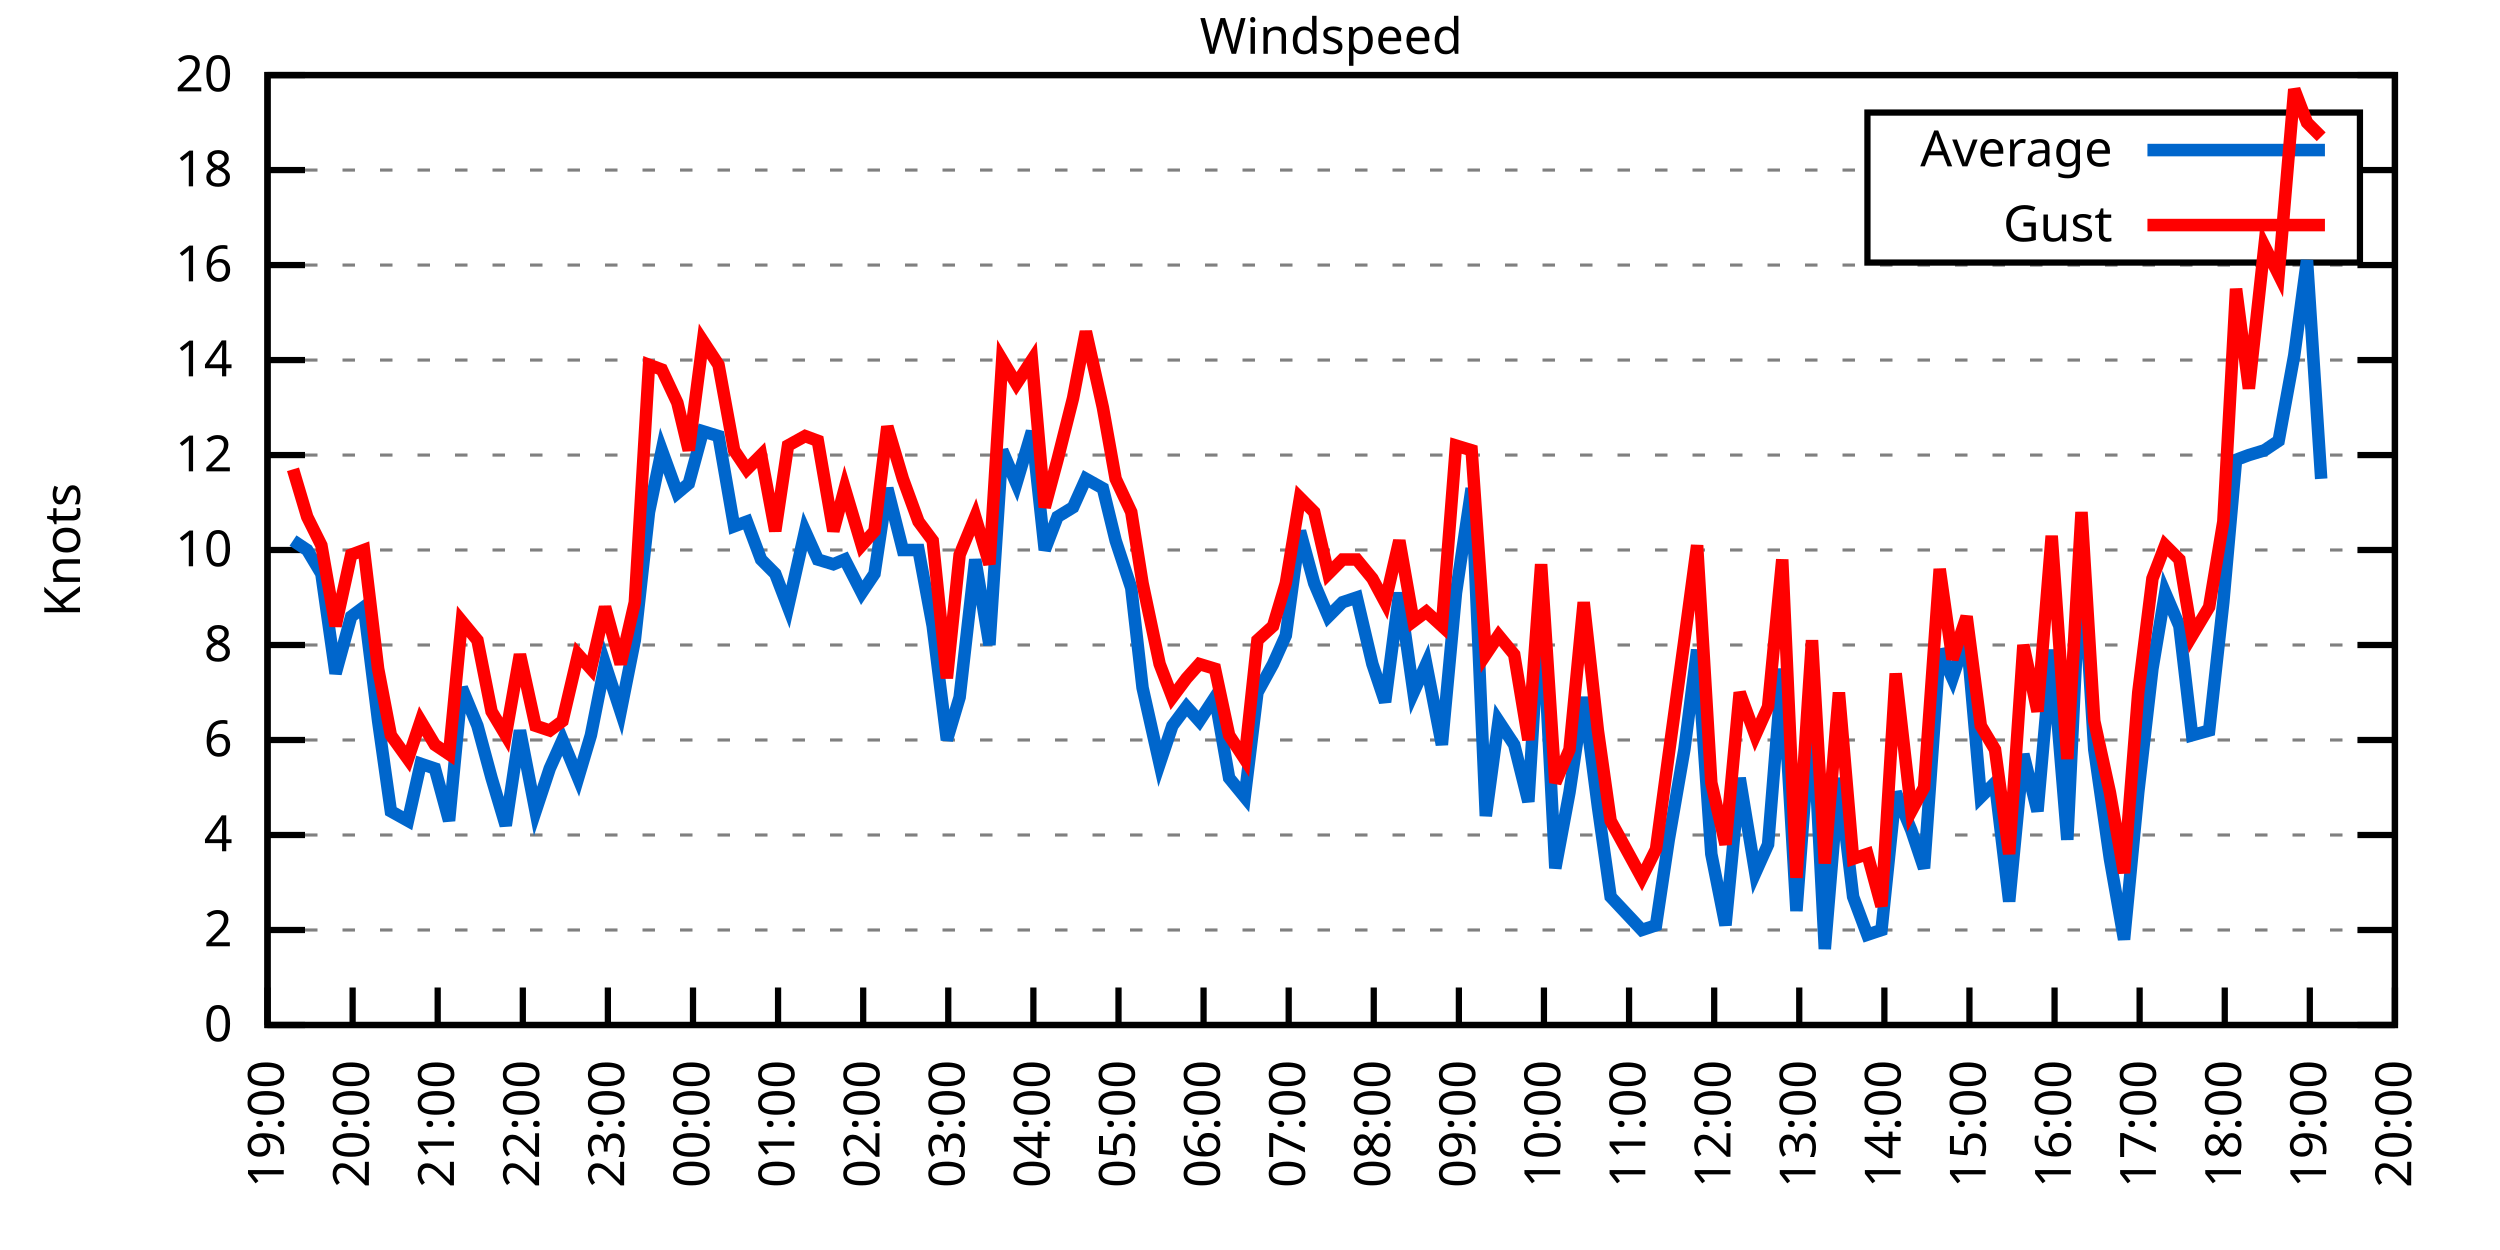
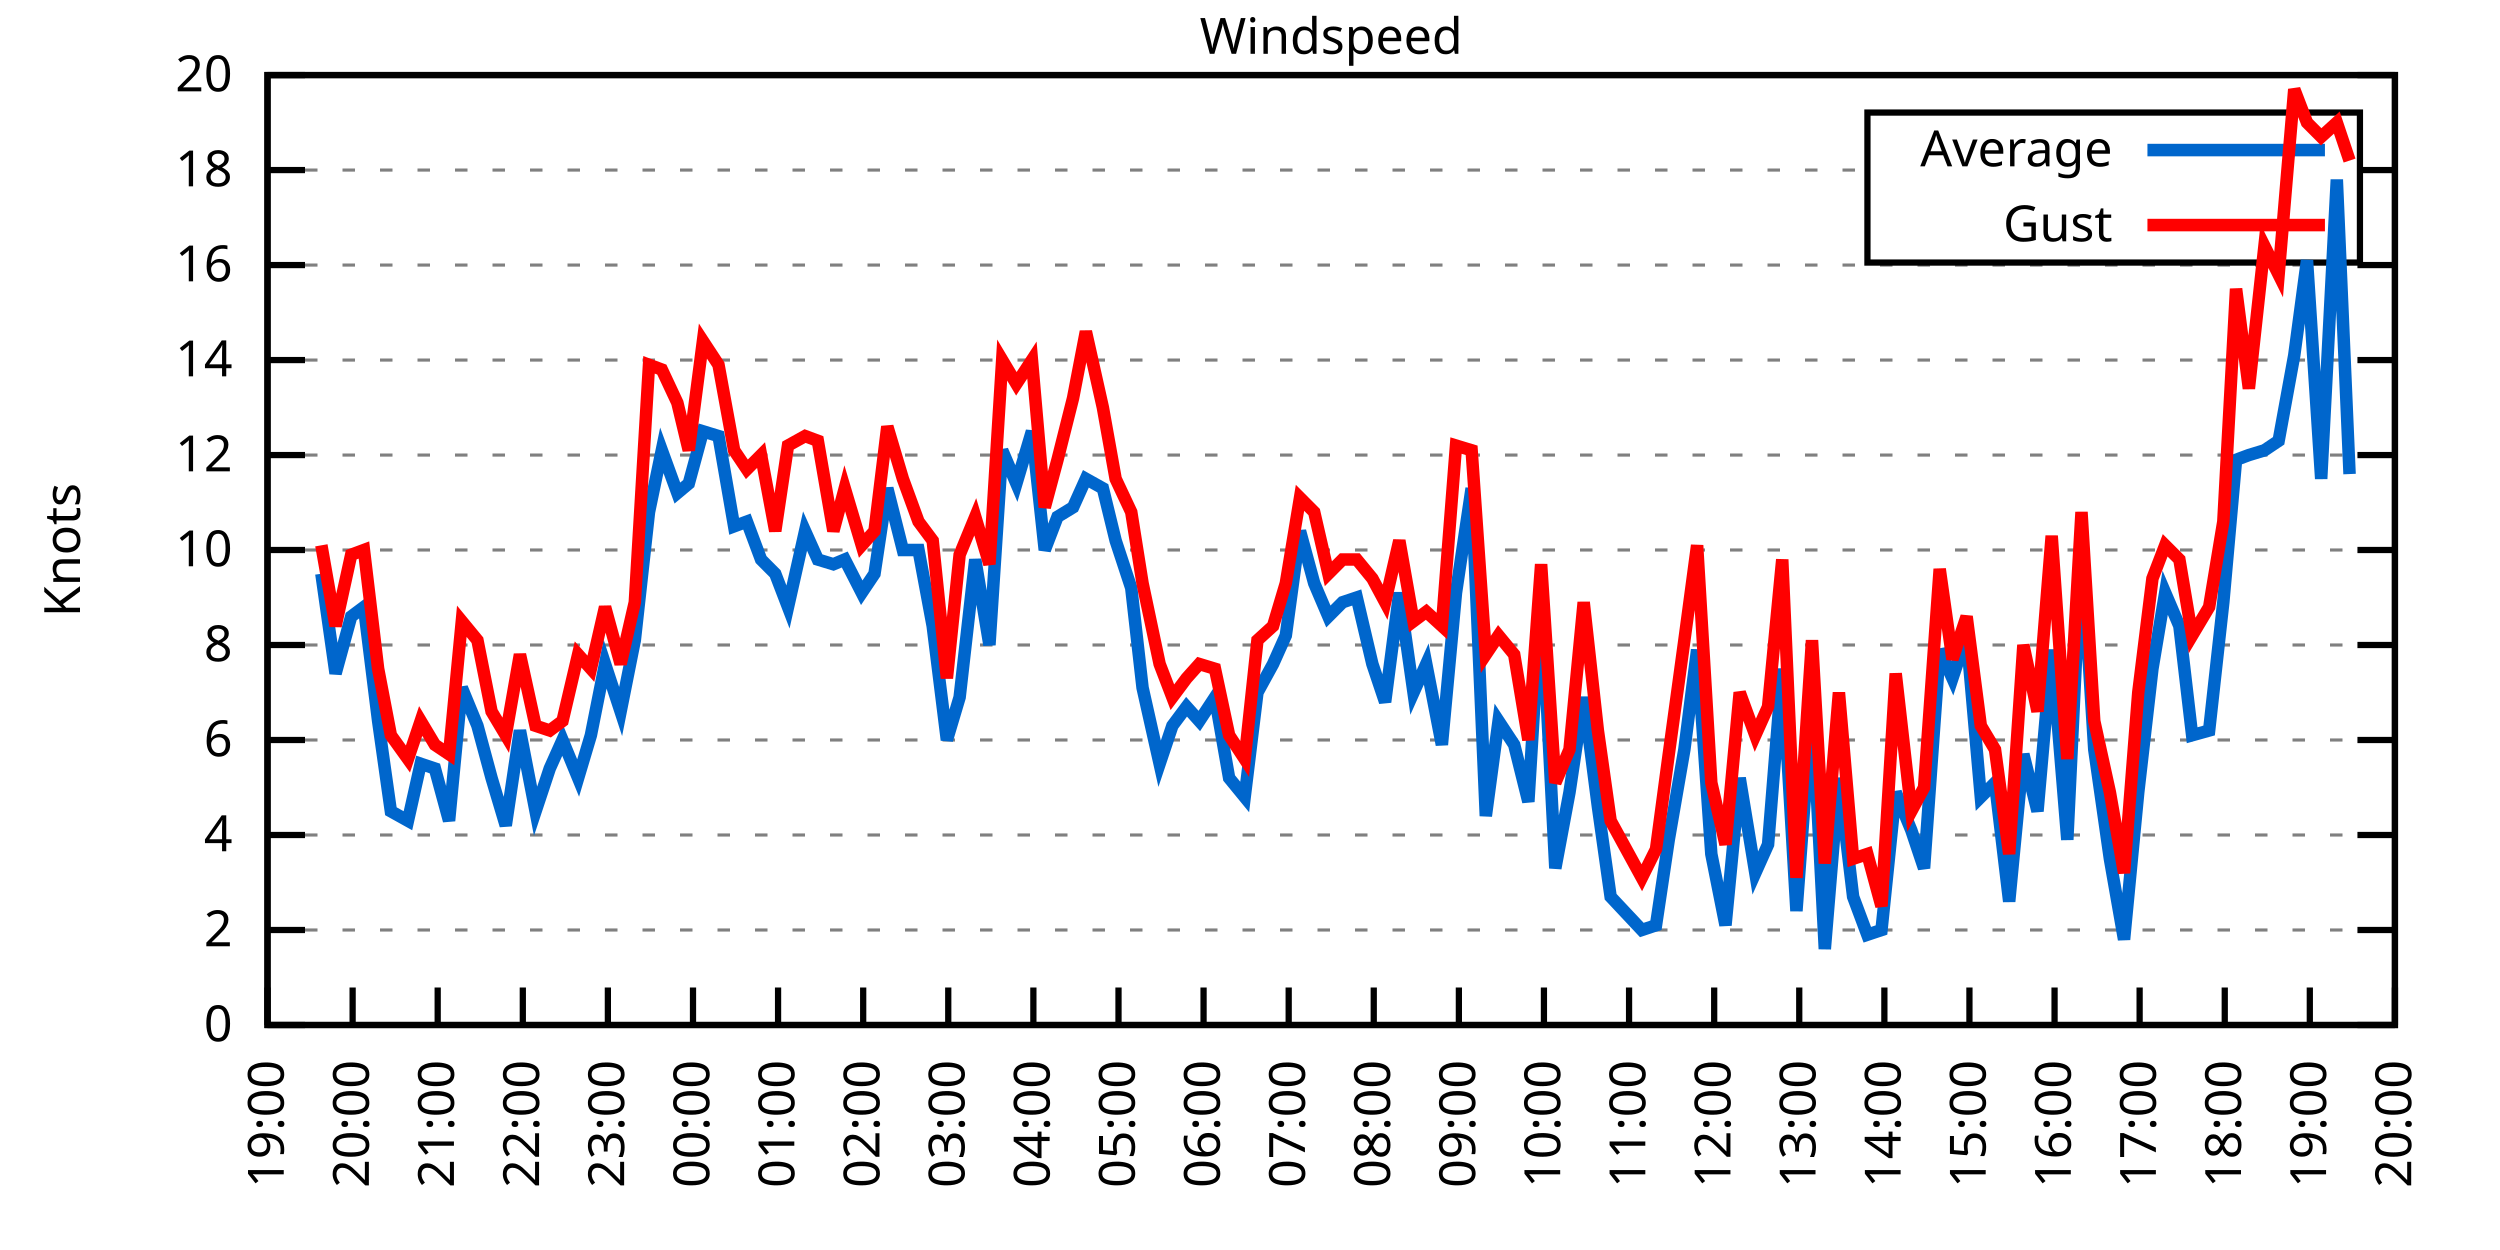
<svg xmlns="http://www.w3.org/2000/svg" xmlns:xlink="http://www.w3.org/1999/xlink" width="400" height="200" viewBox="0 0 400 200">
  <g id="gnuplot_canvas">
    <rect x="0" y="0" width="400" height="200" fill="none" />
    <defs>
      <circle id="gpDot" r="0.5" stroke-width="0.5" stroke="currentColor" />
      <path id="gpPt0" stroke-width="0.333" stroke="currentColor" d="M-1,0 h2 M0,-1 v2" />
      <path id="gpPt1" stroke-width="0.333" stroke="currentColor" d="M-1,-1 L1,1 M1,-1 L-1,1" />
      <path id="gpPt2" stroke-width="0.333" stroke="currentColor" d="M-1,0 L1,0 M0,-1 L0,1 M-1,-1 L1,1 M-1,1 L1,-1" />
      <rect id="gpPt3" stroke-width="0.333" stroke="currentColor" x="-1" y="-1" width="2" height="2" />
      <rect id="gpPt4" stroke-width="0.333" stroke="currentColor" fill="currentColor" x="-1" y="-1" width="2" height="2" />
      <circle id="gpPt5" stroke-width="0.333" stroke="currentColor" cx="0" cy="0" r="1" />
      <use xlink:href="#gpPt5" id="gpPt6" fill="currentColor" stroke="none" />
      <path id="gpPt7" stroke-width="0.333" stroke="currentColor" d="M0,-1.33 L-1.33,0.67 L1.33,0.67 z" />
      <use xlink:href="#gpPt7" id="gpPt8" fill="currentColor" stroke="none" />
      <use xlink:href="#gpPt7" id="gpPt9" stroke="currentColor" transform="rotate(180)" />
      <use xlink:href="#gpPt9" id="gpPt10" fill="currentColor" stroke="none" />
      <use xlink:href="#gpPt3" id="gpPt11" stroke="currentColor" transform="rotate(45)" />
      <use xlink:href="#gpPt11" id="gpPt12" fill="currentColor" stroke="none" />
      <path id="gpPt13" stroke-width="0.333" stroke="currentColor" d="M0,1.330 L1.265,0.411 L0.782,-1.067 L-0.782,-1.076 L-1.265,0.411 z" />
      <use xlink:href="#gpPt13" id="gpPt14" fill="currentColor" stroke="none" />
      <filter id="textbox" filterUnits="objectBoundingBox" x="0" y="0" height="1" width="1">
        <feFlood flood-color="white" flood-opacity="1" result="bgnd" />
        <feComposite in="SourceGraphic" in2="bgnd" operator="atop" />
      </filter>
      <filter id="greybox" filterUnits="objectBoundingBox" x="0" y="0" height="1" width="1">
        <feFlood flood-color="lightgrey" flood-opacity="1" result="grey" />
        <feComposite in="SourceGraphic" in2="grey" operator="atop" />
      </filter>
    </defs>
    <g fill="none" color="white" stroke="currentColor" stroke-width="1.00" stroke-linecap="butt" stroke-linejoin="miter">
</g>
    <g fill="none" color="black" stroke="currentColor" stroke-width="1.00" stroke-linecap="butt" stroke-linejoin="miter">
      <g stroke="none" shape-rendering="crispEdges">
        <polygon fill="rgb(255, 255, 255)" points="42.80,164.00 383.18,164.00 383.18,12.02 42.80,12.02 " />
      </g>
    </g>
    <g fill="none" color="black" stroke="currentColor" stroke-width="1.00" stroke-linecap="butt" stroke-linejoin="miter">
</g>
    <g fill="none" color="black" stroke="black" stroke-width="0.50" stroke-linecap="butt" stroke-linejoin="miter">
</g>
    <g fill="none" color="gray" stroke="currentColor" stroke-width="0.50" stroke-linecap="butt" stroke-linejoin="miter">
      <path stroke="gray" stroke-dasharray="2,4" class="gridline" d="M42.80,164.00 L383.19,164.00  " />
    </g>
    <g fill="none" color="gray" stroke="gray" stroke-width="1.00" stroke-linecap="butt" stroke-linejoin="miter">
</g>
    <g fill="none" color="black" stroke="currentColor" stroke-width="1.00" stroke-linecap="butt" stroke-linejoin="miter">
      <path stroke="black" d="M42.80,164.00 L48.80,164.00 M383.19,164.00 L377.19,164.00  " />
      <g transform="translate(37.20,166.60)" stroke="none" fill="black" font-family="Sans" font-size="8.00" text-anchor="end">
        <text>
          <tspan font-family="Sans"> 0</tspan>
        </text>
      </g>
    </g>
    <g fill="none" color="black" stroke="currentColor" stroke-width="1.00" stroke-linecap="butt" stroke-linejoin="miter">
</g>
    <g fill="none" color="black" stroke="black" stroke-width="0.50" stroke-linecap="butt" stroke-linejoin="miter">
</g>
    <g fill="none" color="gray" stroke="currentColor" stroke-width="0.50" stroke-linecap="butt" stroke-linejoin="miter">
      <path stroke="gray" stroke-dasharray="2,4" class="gridline" d="M42.80,148.80 L383.19,148.80  " />
    </g>
    <g fill="none" color="gray" stroke="gray" stroke-width="1.00" stroke-linecap="butt" stroke-linejoin="miter">
</g>
    <g fill="none" color="black" stroke="currentColor" stroke-width="1.00" stroke-linecap="butt" stroke-linejoin="miter">
      <path stroke="black" d="M42.80,148.80 L48.80,148.80 M383.19,148.80 L377.19,148.80  " />
      <g transform="translate(37.20,151.40)" stroke="none" fill="black" font-family="Sans" font-size="8.00" text-anchor="end">
        <text>
          <tspan font-family="Sans"> 2</tspan>
        </text>
      </g>
    </g>
    <g fill="none" color="black" stroke="currentColor" stroke-width="1.00" stroke-linecap="butt" stroke-linejoin="miter">
</g>
    <g fill="none" color="black" stroke="black" stroke-width="0.50" stroke-linecap="butt" stroke-linejoin="miter">
</g>
    <g fill="none" color="gray" stroke="currentColor" stroke-width="0.50" stroke-linecap="butt" stroke-linejoin="miter">
      <path stroke="gray" stroke-dasharray="2,4" class="gridline" d="M42.80,133.60 L383.19,133.60  " />
    </g>
    <g fill="none" color="gray" stroke="gray" stroke-width="1.00" stroke-linecap="butt" stroke-linejoin="miter">
</g>
    <g fill="none" color="black" stroke="currentColor" stroke-width="1.00" stroke-linecap="butt" stroke-linejoin="miter">
      <path stroke="black" d="M42.80,133.60 L48.80,133.60 M383.19,133.60 L377.19,133.60  " />
      <g transform="translate(37.20,136.20)" stroke="none" fill="black" font-family="Sans" font-size="8.00" text-anchor="end">
        <text>
          <tspan font-family="Sans"> 4</tspan>
        </text>
      </g>
    </g>
    <g fill="none" color="black" stroke="currentColor" stroke-width="1.00" stroke-linecap="butt" stroke-linejoin="miter">
</g>
    <g fill="none" color="black" stroke="black" stroke-width="0.50" stroke-linecap="butt" stroke-linejoin="miter">
</g>
    <g fill="none" color="gray" stroke="currentColor" stroke-width="0.50" stroke-linecap="butt" stroke-linejoin="miter">
      <path stroke="gray" stroke-dasharray="2,4" class="gridline" d="M42.80,118.40 L383.19,118.40  " />
    </g>
    <g fill="none" color="gray" stroke="gray" stroke-width="1.00" stroke-linecap="butt" stroke-linejoin="miter">
</g>
    <g fill="none" color="black" stroke="currentColor" stroke-width="1.00" stroke-linecap="butt" stroke-linejoin="miter">
      <path stroke="black" d="M42.80,118.40 L48.80,118.40 M383.19,118.40 L377.19,118.40  " />
      <g transform="translate(37.20,121.00)" stroke="none" fill="black" font-family="Sans" font-size="8.00" text-anchor="end">
        <text>
          <tspan font-family="Sans"> 6</tspan>
        </text>
      </g>
    </g>
    <g fill="none" color="black" stroke="currentColor" stroke-width="1.00" stroke-linecap="butt" stroke-linejoin="miter">
</g>
    <g fill="none" color="black" stroke="black" stroke-width="0.50" stroke-linecap="butt" stroke-linejoin="miter">
</g>
    <g fill="none" color="gray" stroke="currentColor" stroke-width="0.50" stroke-linecap="butt" stroke-linejoin="miter">
      <path stroke="gray" stroke-dasharray="2,4" class="gridline" d="M42.80,103.20 L383.19,103.20  " />
    </g>
    <g fill="none" color="gray" stroke="gray" stroke-width="1.00" stroke-linecap="butt" stroke-linejoin="miter">
</g>
    <g fill="none" color="black" stroke="currentColor" stroke-width="1.00" stroke-linecap="butt" stroke-linejoin="miter">
      <path stroke="black" d="M42.80,103.20 L48.80,103.20 M383.19,103.20 L377.19,103.20  " />
      <g transform="translate(37.20,105.80)" stroke="none" fill="black" font-family="Sans" font-size="8.00" text-anchor="end">
        <text>
          <tspan font-family="Sans"> 8</tspan>
        </text>
      </g>
    </g>
    <g fill="none" color="black" stroke="currentColor" stroke-width="1.00" stroke-linecap="butt" stroke-linejoin="miter">
</g>
    <g fill="none" color="black" stroke="black" stroke-width="0.50" stroke-linecap="butt" stroke-linejoin="miter">
</g>
    <g fill="none" color="gray" stroke="currentColor" stroke-width="0.50" stroke-linecap="butt" stroke-linejoin="miter">
      <path stroke="gray" stroke-dasharray="2,4" class="gridline" d="M42.80,88.00 L383.19,88.00  " />
    </g>
    <g fill="none" color="gray" stroke="gray" stroke-width="1.00" stroke-linecap="butt" stroke-linejoin="miter">
</g>
    <g fill="none" color="black" stroke="currentColor" stroke-width="1.00" stroke-linecap="butt" stroke-linejoin="miter">
      <path stroke="black" d="M42.80,88.00 L48.80,88.00 M383.19,88.00 L377.19,88.00  " />
      <g transform="translate(37.20,90.60)" stroke="none" fill="black" font-family="Sans" font-size="8.00" text-anchor="end">
        <text>
          <tspan font-family="Sans"> 10</tspan>
        </text>
      </g>
    </g>
    <g fill="none" color="black" stroke="currentColor" stroke-width="1.00" stroke-linecap="butt" stroke-linejoin="miter">
</g>
    <g fill="none" color="black" stroke="black" stroke-width="0.50" stroke-linecap="butt" stroke-linejoin="miter">
</g>
    <g fill="none" color="gray" stroke="currentColor" stroke-width="0.50" stroke-linecap="butt" stroke-linejoin="miter">
      <path stroke="gray" stroke-dasharray="2,4" class="gridline" d="M42.80,72.81 L383.19,72.81  " />
    </g>
    <g fill="none" color="gray" stroke="gray" stroke-width="1.00" stroke-linecap="butt" stroke-linejoin="miter">
</g>
    <g fill="none" color="black" stroke="currentColor" stroke-width="1.00" stroke-linecap="butt" stroke-linejoin="miter">
      <path stroke="black" d="M42.80,72.81 L48.80,72.81 M383.19,72.81 L377.19,72.81  " />
      <g transform="translate(37.20,75.41)" stroke="none" fill="black" font-family="Sans" font-size="8.00" text-anchor="end">
        <text>
          <tspan font-family="Sans"> 12</tspan>
        </text>
      </g>
    </g>
    <g fill="none" color="black" stroke="currentColor" stroke-width="1.00" stroke-linecap="butt" stroke-linejoin="miter">
</g>
    <g fill="none" color="black" stroke="black" stroke-width="0.50" stroke-linecap="butt" stroke-linejoin="miter">
</g>
    <g fill="none" color="gray" stroke="currentColor" stroke-width="0.50" stroke-linecap="butt" stroke-linejoin="miter">
      <path stroke="gray" stroke-dasharray="2,4" class="gridline" d="M42.80,57.61 L383.19,57.61  " />
    </g>
    <g fill="none" color="gray" stroke="gray" stroke-width="1.00" stroke-linecap="butt" stroke-linejoin="miter">
</g>
    <g fill="none" color="black" stroke="currentColor" stroke-width="1.00" stroke-linecap="butt" stroke-linejoin="miter">
      <path stroke="black" d="M42.80,57.61 L48.80,57.61 M383.19,57.61 L377.19,57.61  " />
      <g transform="translate(37.20,60.21)" stroke="none" fill="black" font-family="Sans" font-size="8.00" text-anchor="end">
        <text>
          <tspan font-family="Sans"> 14</tspan>
        </text>
      </g>
    </g>
    <g fill="none" color="black" stroke="currentColor" stroke-width="1.00" stroke-linecap="butt" stroke-linejoin="miter">
</g>
    <g fill="none" color="black" stroke="black" stroke-width="0.50" stroke-linecap="butt" stroke-linejoin="miter">
</g>
    <g fill="none" color="gray" stroke="currentColor" stroke-width="0.50" stroke-linecap="butt" stroke-linejoin="miter">
      <path stroke="gray" stroke-dasharray="2,4" class="gridline" d="M42.80,42.41 L383.19,42.41  " />
    </g>
    <g fill="none" color="gray" stroke="gray" stroke-width="1.00" stroke-linecap="butt" stroke-linejoin="miter">
</g>
    <g fill="none" color="black" stroke="currentColor" stroke-width="1.00" stroke-linecap="butt" stroke-linejoin="miter">
      <path stroke="black" d="M42.80,42.41 L48.80,42.41 M383.19,42.41 L377.19,42.41  " />
      <g transform="translate(37.20,45.01)" stroke="none" fill="black" font-family="Sans" font-size="8.00" text-anchor="end">
        <text>
          <tspan font-family="Sans"> 16</tspan>
        </text>
      </g>
    </g>
    <g fill="none" color="black" stroke="currentColor" stroke-width="1.00" stroke-linecap="butt" stroke-linejoin="miter">
</g>
    <g fill="none" color="black" stroke="black" stroke-width="0.50" stroke-linecap="butt" stroke-linejoin="miter">
</g>
    <g fill="none" color="gray" stroke="currentColor" stroke-width="0.50" stroke-linecap="butt" stroke-linejoin="miter">
      <path stroke="gray" stroke-dasharray="2,4" class="gridline" d="M42.80,27.21 L298.79,27.21 M377.59,27.21 L383.19,27.21  " />
    </g>
    <g fill="none" color="gray" stroke="gray" stroke-width="1.00" stroke-linecap="butt" stroke-linejoin="miter">
</g>
    <g fill="none" color="black" stroke="currentColor" stroke-width="1.00" stroke-linecap="butt" stroke-linejoin="miter">
      <path stroke="black" d="M42.80,27.21 L48.80,27.21 M383.19,27.21 L377.19,27.21  " />
      <g transform="translate(37.20,29.81)" stroke="none" fill="black" font-family="Sans" font-size="8.00" text-anchor="end">
        <text>
          <tspan font-family="Sans"> 18</tspan>
        </text>
      </g>
    </g>
    <g fill="none" color="black" stroke="currentColor" stroke-width="1.00" stroke-linecap="butt" stroke-linejoin="miter">
</g>
    <g fill="none" color="black" stroke="black" stroke-width="0.50" stroke-linecap="butt" stroke-linejoin="miter">
</g>
    <g fill="none" color="gray" stroke="currentColor" stroke-width="0.50" stroke-linecap="butt" stroke-linejoin="miter">
      <path stroke="gray" stroke-dasharray="2,4" class="gridline" d="M42.80,12.01 L383.19,12.01  " />
    </g>
    <g fill="none" color="gray" stroke="gray" stroke-width="1.00" stroke-linecap="butt" stroke-linejoin="miter">
</g>
    <g fill="none" color="black" stroke="currentColor" stroke-width="1.00" stroke-linecap="butt" stroke-linejoin="miter">
      <path stroke="black" d="M42.80,12.01 L48.80,12.01 M383.19,12.01 L377.19,12.01  " />
      <g transform="translate(37.20,14.61)" stroke="none" fill="black" font-family="Sans" font-size="8.00" text-anchor="end">
        <text>
          <tspan font-family="Sans"> 20</tspan>
        </text>
      </g>
    </g>
    <g fill="none" color="black" stroke="currentColor" stroke-width="1.00" stroke-linecap="butt" stroke-linejoin="miter">
      <path stroke="black" d="M42.80,164.00 L42.80,158.00  " />
      <g transform="translate(45.40,169.60) rotate(270.00)" stroke="none" fill="black" font-family="Sans" font-size="8.00" text-anchor="end">
        <text>
          <tspan font-family="Sans">19:00</tspan>
        </text>
      </g>
    </g>
    <g fill="none" color="black" stroke="currentColor" stroke-width="1.00" stroke-linecap="butt" stroke-linejoin="miter">
      <path stroke="black" d="M56.42,164.00 L56.42,158.00  " />
      <g transform="translate(59.02,169.60) rotate(270.00)" stroke="none" fill="black" font-family="Sans" font-size="8.00" text-anchor="end">
        <text>
          <tspan font-family="Sans">20:00</tspan>
        </text>
      </g>
    </g>
    <g fill="none" color="black" stroke="currentColor" stroke-width="1.00" stroke-linecap="butt" stroke-linejoin="miter">
      <path stroke="black" d="M70.03,164.00 L70.03,158.00  " />
      <g transform="translate(72.63,169.60) rotate(270.00)" stroke="none" fill="black" font-family="Sans" font-size="8.00" text-anchor="end">
        <text>
          <tspan font-family="Sans">21:00</tspan>
        </text>
      </g>
    </g>
    <g fill="none" color="black" stroke="currentColor" stroke-width="1.00" stroke-linecap="butt" stroke-linejoin="miter">
      <path stroke="black" d="M83.65,164.00 L83.65,158.00  " />
      <g transform="translate(86.25,169.60) rotate(270.00)" stroke="none" fill="black" font-family="Sans" font-size="8.00" text-anchor="end">
        <text>
          <tspan font-family="Sans">22:00</tspan>
        </text>
      </g>
    </g>
    <g fill="none" color="black" stroke="currentColor" stroke-width="1.00" stroke-linecap="butt" stroke-linejoin="miter">
      <path stroke="black" d="M97.26,164.00 L97.26,158.00  " />
      <g transform="translate(99.86,169.60) rotate(270.00)" stroke="none" fill="black" font-family="Sans" font-size="8.00" text-anchor="end">
        <text>
          <tspan font-family="Sans">23:00</tspan>
        </text>
      </g>
    </g>
    <g fill="none" color="black" stroke="currentColor" stroke-width="1.00" stroke-linecap="butt" stroke-linejoin="miter">
      <path stroke="black" d="M110.88,164.00 L110.88,158.00  " />
      <g transform="translate(113.48,169.60) rotate(270.00)" stroke="none" fill="black" font-family="Sans" font-size="8.00" text-anchor="end">
        <text>
          <tspan font-family="Sans">00:00</tspan>
        </text>
      </g>
    </g>
    <g fill="none" color="black" stroke="currentColor" stroke-width="1.00" stroke-linecap="butt" stroke-linejoin="miter">
      <path stroke="black" d="M124.49,164.00 L124.49,158.00  " />
      <g transform="translate(127.09,169.60) rotate(270.00)" stroke="none" fill="black" font-family="Sans" font-size="8.00" text-anchor="end">
        <text>
          <tspan font-family="Sans">01:00</tspan>
        </text>
      </g>
    </g>
    <g fill="none" color="black" stroke="currentColor" stroke-width="1.00" stroke-linecap="butt" stroke-linejoin="miter">
      <path stroke="black" d="M138.11,164.00 L138.11,158.00  " />
      <g transform="translate(140.71,169.60) rotate(270.00)" stroke="none" fill="black" font-family="Sans" font-size="8.00" text-anchor="end">
        <text>
          <tspan font-family="Sans">02:00</tspan>
        </text>
      </g>
    </g>
    <g fill="none" color="black" stroke="currentColor" stroke-width="1.00" stroke-linecap="butt" stroke-linejoin="miter">
      <path stroke="black" d="M151.72,164.00 L151.72,158.00  " />
      <g transform="translate(154.32,169.60) rotate(270.00)" stroke="none" fill="black" font-family="Sans" font-size="8.00" text-anchor="end">
        <text>
          <tspan font-family="Sans">03:00</tspan>
        </text>
      </g>
    </g>
    <g fill="none" color="black" stroke="currentColor" stroke-width="1.00" stroke-linecap="butt" stroke-linejoin="miter">
      <path stroke="black" d="M165.34,164.00 L165.34,158.00  " />
      <g transform="translate(167.94,169.60) rotate(270.00)" stroke="none" fill="black" font-family="Sans" font-size="8.00" text-anchor="end">
        <text>
          <tspan font-family="Sans">04:00</tspan>
        </text>
      </g>
    </g>
    <g fill="none" color="black" stroke="currentColor" stroke-width="1.00" stroke-linecap="butt" stroke-linejoin="miter">
      <path stroke="black" d="M178.96,164.00 L178.96,158.00  " />
      <g transform="translate(181.56,169.60) rotate(270.00)" stroke="none" fill="black" font-family="Sans" font-size="8.00" text-anchor="end">
        <text>
          <tspan font-family="Sans">05:00</tspan>
        </text>
      </g>
    </g>
    <g fill="none" color="black" stroke="currentColor" stroke-width="1.00" stroke-linecap="butt" stroke-linejoin="miter">
      <path stroke="black" d="M192.57,164.00 L192.57,158.00  " />
      <g transform="translate(195.17,169.60) rotate(270.00)" stroke="none" fill="black" font-family="Sans" font-size="8.00" text-anchor="end">
        <text>
          <tspan font-family="Sans">06:00</tspan>
        </text>
      </g>
    </g>
    <g fill="none" color="black" stroke="currentColor" stroke-width="1.00" stroke-linecap="butt" stroke-linejoin="miter">
      <path stroke="black" d="M206.19,164.00 L206.19,158.00  " />
      <g transform="translate(208.79,169.60) rotate(270.00)" stroke="none" fill="black" font-family="Sans" font-size="8.00" text-anchor="end">
        <text>
          <tspan font-family="Sans">07:00</tspan>
        </text>
      </g>
    </g>
    <g fill="none" color="black" stroke="currentColor" stroke-width="1.00" stroke-linecap="butt" stroke-linejoin="miter">
      <path stroke="black" d="M219.80,164.00 L219.80,158.00  " />
      <g transform="translate(222.40,169.60) rotate(270.00)" stroke="none" fill="black" font-family="Sans" font-size="8.00" text-anchor="end">
        <text>
          <tspan font-family="Sans">08:00</tspan>
        </text>
      </g>
    </g>
    <g fill="none" color="black" stroke="currentColor" stroke-width="1.00" stroke-linecap="butt" stroke-linejoin="miter">
      <path stroke="black" d="M233.42,164.00 L233.42,158.00  " />
      <g transform="translate(236.02,169.60) rotate(270.00)" stroke="none" fill="black" font-family="Sans" font-size="8.00" text-anchor="end">
        <text>
          <tspan font-family="Sans">09:00</tspan>
        </text>
      </g>
    </g>
    <g fill="none" color="black" stroke="currentColor" stroke-width="1.00" stroke-linecap="butt" stroke-linejoin="miter">
      <path stroke="black" d="M247.03,164.00 L247.03,158.00  " />
      <g transform="translate(249.63,169.60) rotate(270.00)" stroke="none" fill="black" font-family="Sans" font-size="8.00" text-anchor="end">
        <text>
          <tspan font-family="Sans">10:00</tspan>
        </text>
      </g>
    </g>
    <g fill="none" color="black" stroke="currentColor" stroke-width="1.00" stroke-linecap="butt" stroke-linejoin="miter">
      <path stroke="black" d="M260.65,164.00 L260.65,158.00  " />
      <g transform="translate(263.25,169.60) rotate(270.00)" stroke="none" fill="black" font-family="Sans" font-size="8.00" text-anchor="end">
        <text>
          <tspan font-family="Sans">11:00</tspan>
        </text>
      </g>
    </g>
    <g fill="none" color="black" stroke="currentColor" stroke-width="1.00" stroke-linecap="butt" stroke-linejoin="miter">
      <path stroke="black" d="M274.27,164.00 L274.27,158.00  " />
      <g transform="translate(276.87,169.60) rotate(270.00)" stroke="none" fill="black" font-family="Sans" font-size="8.00" text-anchor="end">
        <text>
          <tspan font-family="Sans">12:00</tspan>
        </text>
      </g>
    </g>
    <g fill="none" color="black" stroke="currentColor" stroke-width="1.00" stroke-linecap="butt" stroke-linejoin="miter">
      <path stroke="black" d="M287.88,164.00 L287.88,158.00  " />
      <g transform="translate(290.48,169.60) rotate(270.00)" stroke="none" fill="black" font-family="Sans" font-size="8.00" text-anchor="end">
        <text>
          <tspan font-family="Sans">13:00</tspan>
        </text>
      </g>
    </g>
    <g fill="none" color="black" stroke="currentColor" stroke-width="1.00" stroke-linecap="butt" stroke-linejoin="miter">
      <path stroke="black" d="M301.50,164.00 L301.50,158.00  " />
      <g transform="translate(304.10,169.60) rotate(270.00)" stroke="none" fill="black" font-family="Sans" font-size="8.00" text-anchor="end">
        <text>
          <tspan font-family="Sans">14:00</tspan>
        </text>
      </g>
    </g>
    <g fill="none" color="black" stroke="currentColor" stroke-width="1.00" stroke-linecap="butt" stroke-linejoin="miter">
      <path stroke="black" d="M315.11,164.00 L315.11,158.00  " />
      <g transform="translate(317.71,169.60) rotate(270.00)" stroke="none" fill="black" font-family="Sans" font-size="8.00" text-anchor="end">
        <text>
          <tspan font-family="Sans">15:00</tspan>
        </text>
      </g>
    </g>
    <g fill="none" color="black" stroke="currentColor" stroke-width="1.00" stroke-linecap="butt" stroke-linejoin="miter">
      <path stroke="black" d="M328.73,164.00 L328.73,158.00  " />
      <g transform="translate(331.33,169.60) rotate(270.00)" stroke="none" fill="black" font-family="Sans" font-size="8.00" text-anchor="end">
        <text>
          <tspan font-family="Sans">16:00</tspan>
        </text>
      </g>
    </g>
    <g fill="none" color="black" stroke="currentColor" stroke-width="1.00" stroke-linecap="butt" stroke-linejoin="miter">
      <path stroke="black" d="M342.34,164.00 L342.34,158.00  " />
      <g transform="translate(344.94,169.60) rotate(270.00)" stroke="none" fill="black" font-family="Sans" font-size="8.00" text-anchor="end">
        <text>
          <tspan font-family="Sans">17:00</tspan>
        </text>
      </g>
    </g>
    <g fill="none" color="black" stroke="currentColor" stroke-width="1.00" stroke-linecap="butt" stroke-linejoin="miter">
      <path stroke="black" d="M355.96,164.00 L355.96,158.00  " />
      <g transform="translate(358.56,169.60) rotate(270.00)" stroke="none" fill="black" font-family="Sans" font-size="8.00" text-anchor="end">
        <text>
          <tspan font-family="Sans">18:00</tspan>
        </text>
      </g>
    </g>
    <g fill="none" color="black" stroke="currentColor" stroke-width="1.00" stroke-linecap="butt" stroke-linejoin="miter">
      <path stroke="black" d="M369.57,164.00 L369.57,158.00  " />
      <g transform="translate(372.17,169.60) rotate(270.00)" stroke="none" fill="black" font-family="Sans" font-size="8.00" text-anchor="end">
        <text>
          <tspan font-family="Sans">19:00</tspan>
        </text>
      </g>
    </g>
    <g fill="none" color="black" stroke="currentColor" stroke-width="1.00" stroke-linecap="butt" stroke-linejoin="miter">
      <path stroke="black" d="M383.19,164.00 L383.19,158.00  " />
      <g transform="translate(385.79,169.60) rotate(270.00)" stroke="none" fill="black" font-family="Sans" font-size="8.00" text-anchor="end">
        <text>
          <tspan font-family="Sans">20:00</tspan>
        </text>
      </g>
    </g>
    <g fill="none" color="black" stroke="currentColor" stroke-width="1.00" stroke-linecap="butt" stroke-linejoin="miter">
</g>
    <g fill="none" color="black" stroke="currentColor" stroke-width="1.00" stroke-linecap="butt" stroke-linejoin="miter">
      <path stroke="black" d="M42.80,12.01 L42.80,164.00 L383.19,164.00 L383.19,12.01 L42.80,12.01 Z  " />
    </g>
    <g fill="none" color="black" stroke="currentColor" stroke-width="1.00" stroke-linecap="butt" stroke-linejoin="miter">
</g>
    <g fill="none" color="black" stroke="currentColor" stroke-width="1.00" stroke-linecap="butt" stroke-linejoin="miter">
      <path stroke="black" d="M298.79,42.01 L298.79,18.01 L377.59,18.01 L377.59,42.01 L298.79,42.01 Z  " />
    </g>
    <g id="Windspeed_plot_1">
      <g fill="none" color="white" stroke="black" stroke-width="2.00" stroke-linecap="butt" stroke-linejoin="miter">
</g>
      <g fill="none" color="black" stroke="currentColor" stroke-width="2.00" stroke-linecap="butt" stroke-linejoin="miter">
        <g transform="translate(337.99,26.61)" stroke="none" fill="black" font-family="Sans" font-size="8.00" text-anchor="end">
          <text>
            <tspan font-family="Sans">Average</tspan>
          </text>
        </g>
      </g>
      <g fill="none" color="black" stroke="currentColor" stroke-width="2.00" stroke-linecap="butt" stroke-linejoin="miter">
-         <path stroke="rgb(  0, 102, 204)" d="M343.59,24.01 L371.99,24.01 M46.88,86.49 L49.15,88.00 L51.42,91.80 L53.69,107.76 L56.19,98.64 L58.23,97.12   L60.50,115.36 L62.54,129.80 L65.27,131.32 L67.31,122.20 L69.58,122.96 L71.85,131.32 L73.89,110.04 L76.39,116.12   L78.65,124.48 L80.92,132.08 L83.19,116.88 L85.69,129.80 L87.96,122.96 L90.00,118.40 L92.50,124.48 L94.54,117.64   L96.81,106.24 L99.30,113.84 L101.57,102.44 L103.84,81.93 L105.89,72.05 L108.38,78.89 L110.20,77.37 L112.47,69.01   L114.96,69.77 L117.46,84.21 L119.50,83.45 L121.77,89.52 L124.04,91.80 L126.08,97.12 L128.81,84.97 L130.85,89.52   L133.34,90.28 L135.16,89.52 L137.88,94.84 L139.92,91.80 L141.97,78.13 L144.46,88.00 L146.96,88.00 L149.23,100.16   L151.50,118.40 L153.54,111.56 L156.04,89.52 L158.31,103.20 L160.35,72.05 L162.62,77.37 L165.11,69.01 L167.16,88.00   L169.20,82.69 L171.69,81.17 L173.74,76.61 L176.46,78.13 L178.50,86.49 L181.00,94.08 L182.81,110.04 L185.54,122.20   L187.58,116.12 L189.85,113.08 L191.89,115.36 L194.39,111.56 L196.66,124.48 L199.15,127.52 L201.19,110.80 L203.69,106.24   L205.73,101.68 L208.00,84.97 L210.27,93.32 L212.54,98.64 L214.81,96.36 L217.08,95.60 L219.58,106.24 L221.62,112.32   L223.89,94.84 L226.16,110.80 L228.20,106.24 L230.70,119.16 L232.96,94.84 L235.46,78.13 L237.73,130.56 L239.77,115.36   L242.27,119.16 L244.54,128.28 L246.58,94.84 L248.85,138.92 L251.12,126.76 L253.39,111.56 L255.66,129.04 L257.70,143.48   L262.69,148.80 L264.96,148.04 L267.00,134.36 L269.50,119.92 L271.54,103.96 L273.81,136.64 L276.08,148.04 L278.35,124.48   L280.85,139.68 L282.89,135.12 L285.16,107.00 L287.43,145.76 L289.92,112.32 L291.97,151.84 L294.23,124.48 L296.50,143.48   L298.77,149.56 L301.04,148.80 L303.31,126.76 L305.81,132.84 L307.85,138.92 L310.35,103.96 L312.39,108.52 L314.66,101.68   L316.93,127.52 L319.20,125.24 L321.47,144.24 L323.74,120.68 L326.00,129.80 L328.27,103.96 L330.77,134.36 L333.04,87.25   L335.08,119.92 L337.58,137.40 L339.85,150.32 L342.12,126.76 L344.39,107.00 L346.43,94.84 L348.70,100.16 L350.74,117.64   L353.46,116.88 L355.73,96.36 L357.77,73.57 L359.82,72.81 L362.31,72.05 L364.58,70.53 L367.08,56.85 L369.12,41.65   L371.39,76.61  " />
+         <path stroke="rgb(  0, 102, 204)" d="M343.59,24.01 L371.99,24.01 M51.42,91.80 L53.69,107.76 L56.19,98.64 L58.23,97.12 L60.50,115.36 L62.54,129.80   L65.27,131.32 L67.31,122.20 L69.58,122.96 L71.85,131.32 L73.89,110.04 L76.39,116.12 L78.65,124.48 L80.92,132.08   L83.19,116.88 L85.69,129.80 L87.96,122.96 L90.00,118.40 L92.50,124.48 L94.54,117.64 L96.81,106.24 L99.30,113.84   L101.57,102.44 L103.84,81.93 L105.89,72.05 L108.38,78.89 L110.20,77.37 L112.47,69.01 L114.96,69.77 L117.46,84.21   L119.50,83.45 L121.77,89.52 L124.04,91.80 L126.08,97.12 L128.81,84.97 L130.85,89.52 L133.34,90.28 L135.16,89.52   L137.88,94.84 L139.92,91.80 L141.97,78.13 L144.46,88.00 L146.96,88.00 L149.23,100.16 L151.50,118.40 L153.54,111.56   L156.04,89.52 L158.31,103.20 L160.35,72.05 L162.62,77.37 L165.11,69.01 L167.16,88.00 L169.20,82.69 L171.69,81.17   L173.74,76.61 L176.46,78.13 L178.50,86.49 L181.00,94.08 L182.81,110.04 L185.54,122.20 L187.58,116.12 L189.85,113.08   L191.89,115.36 L194.39,111.56 L196.66,124.48 L199.15,127.52 L201.19,110.80 L203.69,106.24 L205.73,101.68 L208.00,84.97   L210.27,93.32 L212.54,98.64 L214.81,96.36 L217.08,95.60 L219.58,106.24 L221.62,112.32 L223.89,94.84 L226.16,110.80   L228.20,106.24 L230.70,119.16 L232.96,94.84 L235.46,78.13 L237.73,130.56 L239.77,115.36 L242.27,119.16 L244.54,128.28   L246.58,94.84 L248.85,138.92 L251.12,126.76 L253.39,111.56 L255.66,129.04 L257.70,143.48 L262.69,148.80 L264.96,148.04   L267.00,134.36 L269.50,119.92 L271.54,103.96 L273.81,136.64 L276.08,148.04 L278.35,124.48 L280.85,139.68 L282.89,135.12   L285.16,107.00 L287.43,145.76 L289.92,112.32 L291.97,151.84 L294.23,124.48 L296.50,143.48 L298.77,149.56 L301.04,148.80   L303.31,126.76 L305.81,132.84 L307.85,138.92 L310.35,103.96 L312.39,108.52 L314.66,101.68 L316.93,127.52 L319.20,125.24   L321.47,144.24 L323.74,120.68 L326.00,129.80 L328.27,103.96 L330.77,134.36 L333.04,87.25 L335.08,119.92 L337.58,137.40   L339.85,150.32 L342.12,126.76 L344.39,107.00 L346.43,94.84 L348.70,100.16 L350.74,117.64 L353.46,116.88 L355.73,96.36   L357.77,73.57 L359.82,72.81 L362.31,72.05 L364.58,70.53 L367.08,56.85 L369.12,41.65 L371.39,76.61 L373.89,28.73   L375.93,75.85  " />
      </g>
    </g>
    <g id="Windspeed_plot_2">
      <g fill="none" color="black" stroke="currentColor" stroke-width="2.00" stroke-linecap="butt" stroke-linejoin="miter">
        <g transform="translate(337.99,38.61)" stroke="none" fill="black" font-family="Sans" font-size="8.00" text-anchor="end">
          <text>
            <tspan font-family="Sans">Gust</tspan>
          </text>
        </g>
      </g>
      <g fill="none" color="black" stroke="currentColor" stroke-width="2.00" stroke-linecap="butt" stroke-linejoin="miter">
-         <path stroke="rgb(255,   0,   0)" d="M343.59,36.01 L371.99,36.01 M46.88,75.09 L49.15,82.69 L51.42,87.25 L53.69,100.16 L56.19,88.76 L58.23,88.00   L60.50,107.00 L62.54,117.64 L65.27,121.44 L67.31,115.36 L69.58,119.16 L71.85,120.68 L73.89,99.40 L76.39,102.44   L78.65,113.84 L80.92,117.64 L83.19,104.72 L85.69,116.12 L87.96,116.88 L90.00,115.36 L92.50,104.72 L94.54,107.00   L96.81,97.12 L99.30,106.24 L101.57,96.36 L103.84,58.37 L105.89,59.13 L108.38,64.45 L110.20,72.05 L112.47,54.57   L114.96,58.37 L117.46,72.05 L119.50,75.09 L121.77,72.81 L124.04,84.97 L126.08,71.29 L128.81,69.77 L130.85,70.53   L133.34,84.97 L135.16,78.13 L137.88,87.25 L139.92,84.97 L141.97,68.25 L144.46,76.61 L146.96,83.45 L149.23,86.49   L151.50,108.52 L153.54,88.76 L156.04,82.69 L158.31,90.28 L160.35,57.61 L162.62,61.41 L165.11,57.61 L167.16,81.17   L169.20,73.57 L171.69,63.69 L173.74,53.05 L176.46,65.21 L178.50,76.61 L181.00,81.93 L182.81,93.32 L185.54,106.24   L187.58,111.56 L189.85,108.52 L191.89,106.24 L194.39,107.00 L196.66,117.64 L199.15,121.44 L201.19,102.44 L203.69,100.16   L205.73,93.32 L208.00,79.65 L210.27,81.93 L212.54,91.80 L214.81,89.52 L217.08,89.52 L219.58,92.56 L221.62,96.36   L223.89,86.49 L226.16,99.40 L228.20,97.88 L230.70,100.16 L232.96,71.29 L235.46,72.05 L237.73,104.72 L239.77,101.68   L242.27,104.72 L244.54,118.40 L246.58,90.28 L248.85,125.24 L251.12,119.92 L253.39,96.36 L255.66,116.88 L257.70,131.32   L262.69,140.44 L264.96,135.88 L267.00,120.68 L269.50,102.44 L271.54,87.25 L273.81,125.24 L276.08,135.12 L278.35,110.80   L280.85,117.64 L282.89,113.08 L285.16,89.52 L287.43,140.44 L289.92,102.44 L291.97,138.16 L294.23,110.80 L296.50,137.40   L298.77,136.64 L301.04,145.00 L303.31,107.76 L305.81,129.80 L307.85,126.00 L310.35,91.04 L312.39,105.48 L314.66,98.64   L316.93,116.12 L319.20,119.92 L321.47,136.64 L323.74,103.20 L326.00,113.84 L328.27,85.73 L330.77,121.44 L333.04,81.93   L335.08,115.36 L337.58,126.76 L339.85,139.68 L342.12,110.80 L344.39,92.56 L346.43,87.25 L348.70,89.52 L350.74,101.68   L353.46,97.12 L355.73,83.45 L357.77,46.21 L359.82,62.17 L362.31,39.37 L364.58,43.93 L367.08,14.29 L369.12,19.61   L371.39,21.89  " />
+         <path stroke="rgb(255,   0,   0)" d="M343.59,36.01 L371.99,36.01 M51.42,87.25 L53.69,100.16 L56.19,88.76 L58.23,88.00 L60.50,107.00 L62.54,117.64   L65.27,121.44 L67.31,115.36 L69.58,119.16 L71.85,120.68 L73.89,99.40 L76.39,102.44 L78.65,113.84 L80.92,117.64   L83.19,104.72 L85.69,116.12 L87.96,116.88 L90.00,115.36 L92.50,104.72 L94.54,107.00 L96.81,97.12 L99.30,106.24   L101.57,96.36 L103.84,58.37 L105.89,59.13 L108.38,64.45 L110.20,72.05 L112.47,54.57 L114.96,58.37 L117.46,72.05   L119.50,75.09 L121.77,72.81 L124.04,84.97 L126.08,71.29 L128.81,69.77 L130.85,70.53 L133.34,84.97 L135.16,78.13   L137.88,87.25 L139.92,84.97 L141.97,68.25 L144.46,76.61 L146.96,83.45 L149.23,86.49 L151.50,108.52 L153.54,88.76   L156.04,82.69 L158.31,90.28 L160.35,57.61 L162.62,61.41 L165.11,57.61 L167.16,81.17 L169.20,73.57 L171.69,63.69   L173.74,53.05 L176.46,65.21 L178.50,76.61 L181.00,81.93 L182.81,93.32 L185.54,106.24 L187.58,111.56 L189.85,108.52   L191.89,106.24 L194.39,107.00 L196.66,117.64 L199.15,121.44 L201.19,102.44 L203.69,100.16 L205.73,93.32 L208.00,79.65   L210.27,81.93 L212.54,91.80 L214.81,89.52 L217.08,89.52 L219.58,92.56 L221.62,96.36 L223.89,86.49 L226.16,99.40   L228.20,97.88 L230.70,100.16 L232.96,71.29 L235.46,72.05 L237.73,104.72 L239.77,101.68 L242.27,104.72 L244.54,118.40   L246.58,90.28 L248.85,125.24 L251.12,119.92 L253.39,96.36 L255.66,116.88 L257.70,131.32 L262.69,140.44 L264.96,135.88   L267.00,120.68 L269.50,102.44 L271.54,87.25 L273.81,125.24 L276.08,135.12 L278.35,110.80 L280.85,117.64 L282.89,113.08   L285.16,89.52 L287.43,140.44 L289.92,102.44 L291.97,138.16 L294.23,110.80 L296.50,137.40 L298.77,136.64 L301.04,145.00   L303.31,107.76 L305.81,129.80 L307.85,126.00 L310.35,91.04 L312.39,105.48 L314.66,98.64 L316.93,116.12 L319.20,119.92   L321.47,136.64 L323.74,103.20 L326.00,113.84 L328.27,85.73 L330.77,121.44 L333.04,81.93 L335.08,115.36 L337.58,126.76   L339.85,139.68 L342.12,110.80 L344.39,92.56 L346.43,87.25 L348.70,89.52 L350.74,101.68 L353.46,97.12 L355.73,83.45   L357.77,46.21 L359.82,62.17 L362.31,39.37 L364.58,43.93 L367.08,14.29 L369.12,19.61 L371.39,21.89 L373.89,19.61   L375.93,25.69  " />
      </g>
    </g>
    <g fill="none" color="black" stroke="currentColor" stroke-width="2.00" stroke-linecap="butt" stroke-linejoin="miter">
</g>
    <g fill="none" color="black" stroke="black" stroke-width="1.00" stroke-linecap="butt" stroke-linejoin="miter">
</g>
    <g fill="none" color="black" stroke="currentColor" stroke-width="1.00" stroke-linecap="butt" stroke-linejoin="miter">
      <path stroke="black" d="M42.80,12.01 L42.80,164.00 L383.19,164.00 L383.19,12.01 L42.80,12.01 Z  " />
      <g transform="translate(12.80,88.01) rotate(270.00)" stroke="none" fill="black" font-family="Sans" font-size="8.00" text-anchor="middle">
        <text>
          <tspan font-family="Sans">Knots</tspan>
        </text>
      </g>
    </g>
    <g fill="none" color="black" stroke="currentColor" stroke-width="1.00" stroke-linecap="butt" stroke-linejoin="miter">
</g>
    <g fill="none" color="black" stroke="currentColor" stroke-width="1.00" stroke-linecap="butt" stroke-linejoin="miter">
      <g transform="translate(212.99,8.61)" stroke="none" fill="black" font-family="Sans" font-size="8.00" text-anchor="middle">
        <text>
          <tspan font-family="Sans">Windspeed</tspan>
        </text>
      </g>
    </g>
    <g fill="none" color="black" stroke="currentColor" stroke-width="1.00" stroke-linecap="butt" stroke-linejoin="miter">
</g>
  </g>
</svg>
